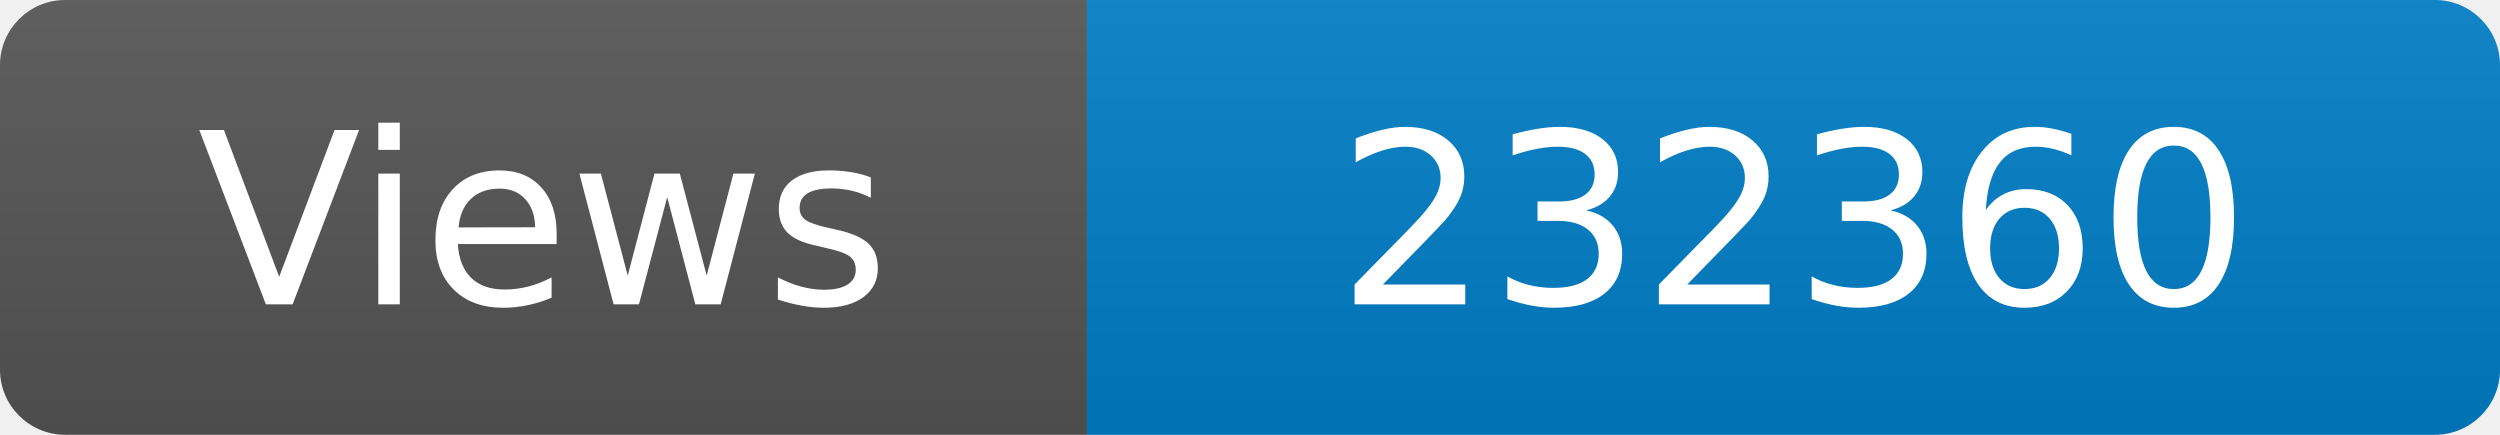
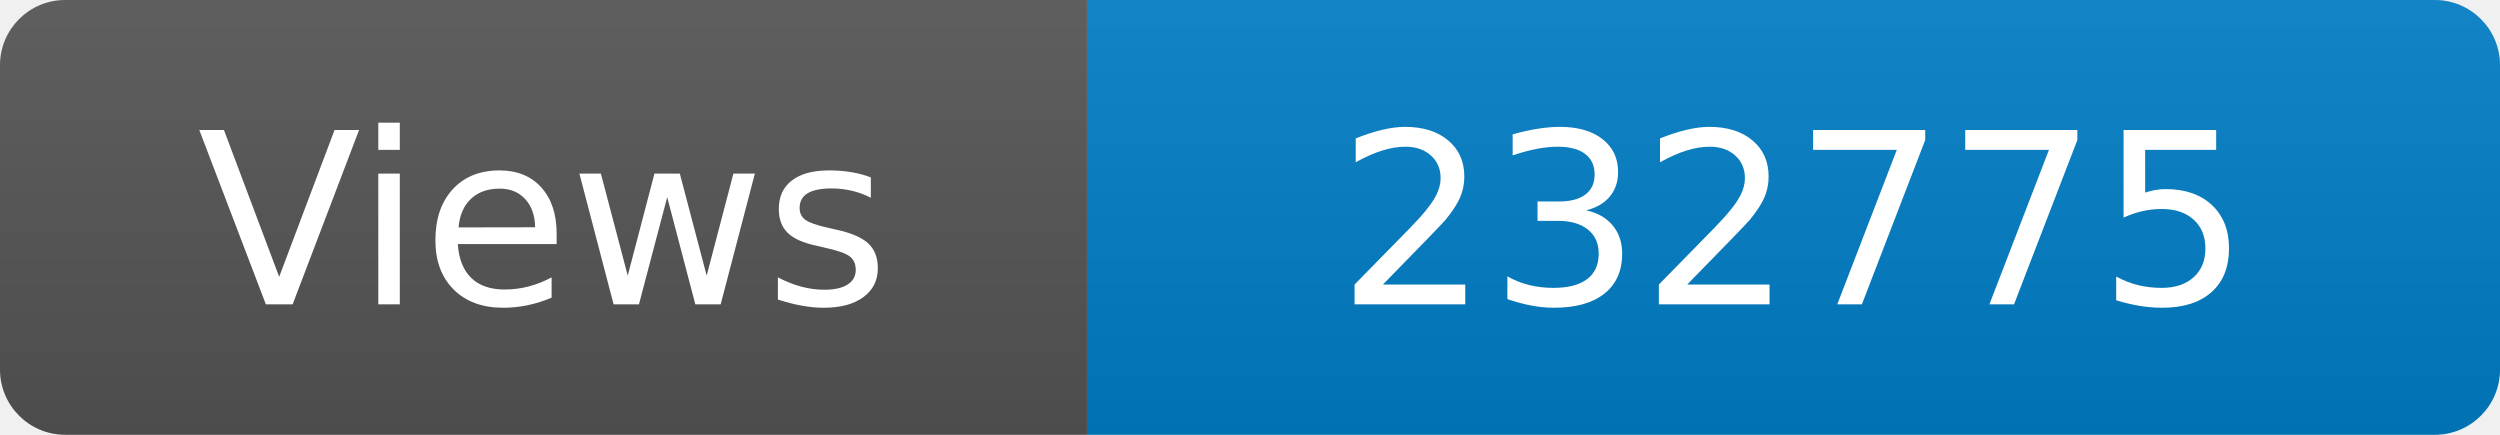
<svg xmlns="http://www.w3.org/2000/svg" width="115" height="20" role="img" aria-label="Maintained?: yes">
  <linearGradient id="s" x2="0" y2="100%">
    <stop offset="0" stop-color="#bbb" stop-opacity=".1" />
    <stop offset="1" stop-opacity=".1" />
  </linearGradient>
  <clipPath id="r">
    <rect width="115" height="20" rx="3" fill="#fff" />
  </clipPath>
  <g clip-path="url(#r)">
    <rect width="50" height="20" fill="#555" />
    <rect x="50" width="160" height="20" fill="#007ec6" />
    <rect width="115" height="20" fill="url(#s)" />
  </g>
  <g fill="#fff" text-anchor="middle" font-family="Verdana,Geneva,DejaVu Sans,sans-serif" font-size="110">
    <text x="250" y="140" transform="scale(.1)" fill="#fff">Views</text>
-     <text x="825" y="140" transform="scale(.1)" fill="#fff">232360</text>
+     <text x="825" y="140" transform="scale(.1)" fill="#fff">232775</text>
  </g>
</svg>
